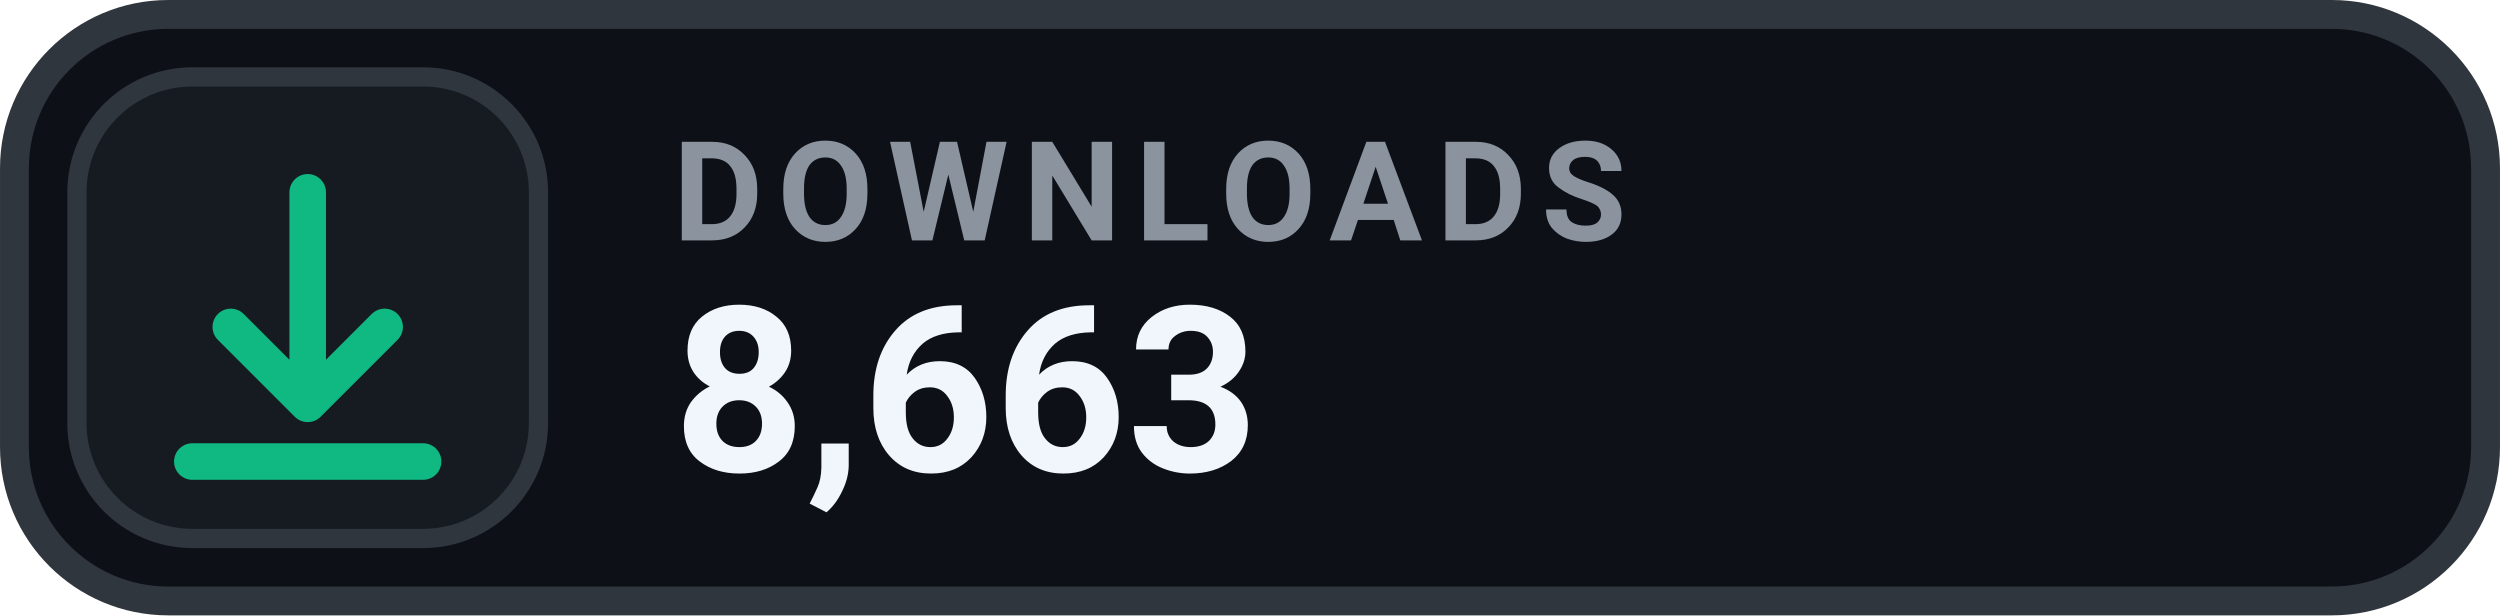
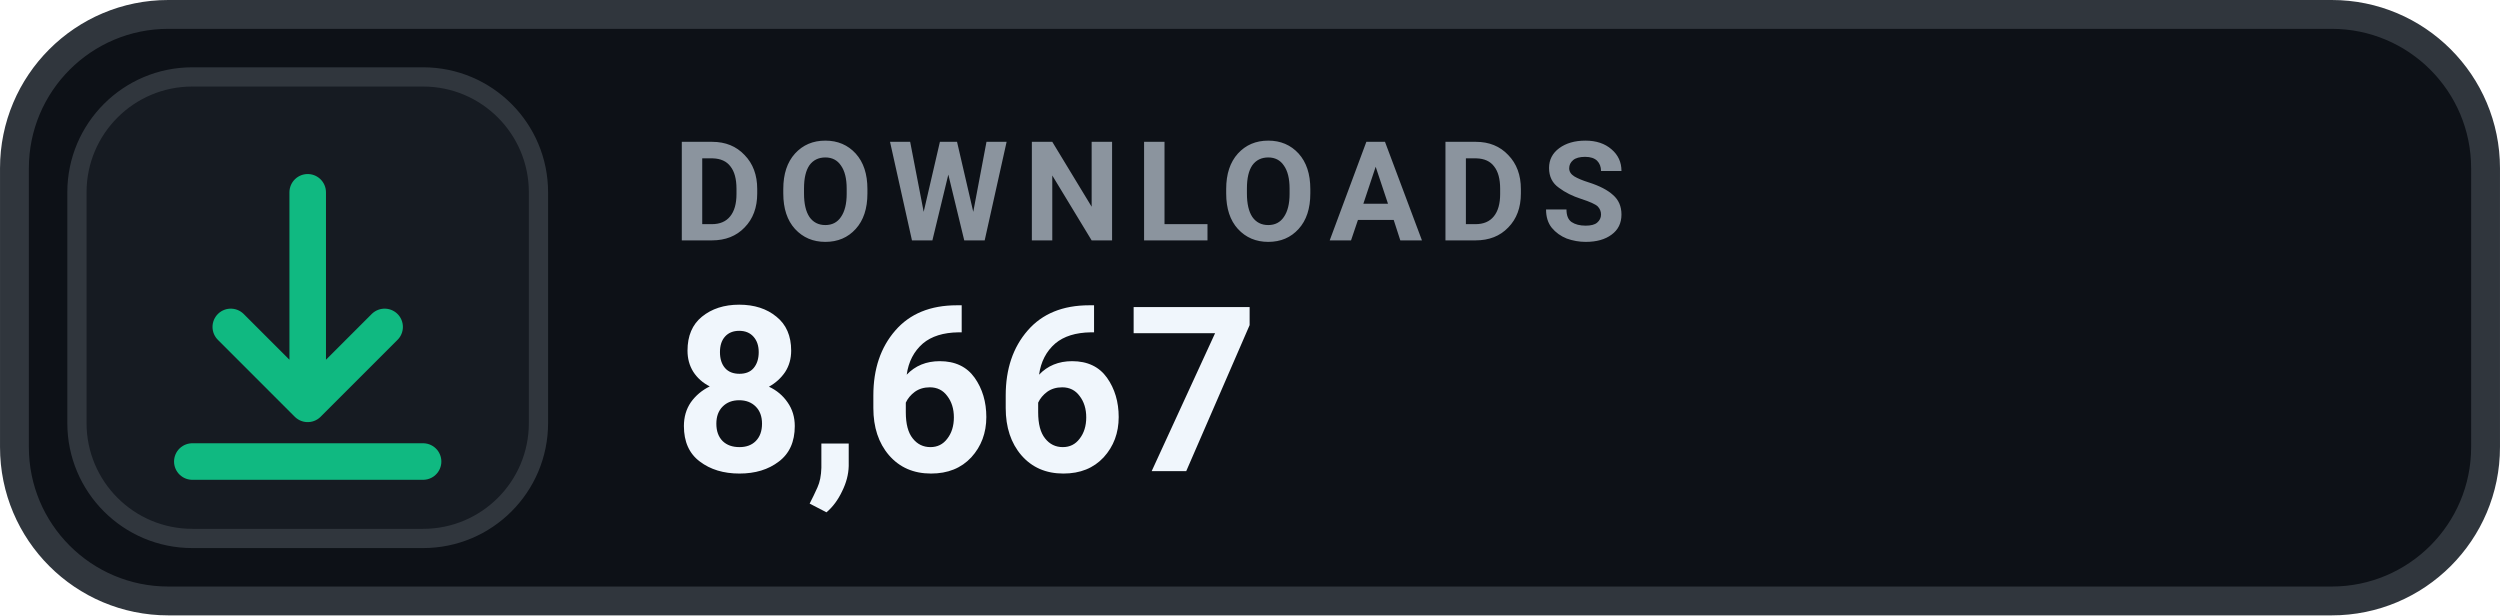
- <svg xmlns="http://www.w3.org/2000/svg" width="126" height="31.015" viewBox="0 0 130 32" role="img" aria-label="DOWNLOADS 8,663">
+ <svg xmlns="http://www.w3.org/2000/svg" width="126" height="31.015" viewBox="0 0 130 32" role="img" aria-label="DOWNLOADS 8,667">
  <rect x=".75" y=".75" width="128.5" height="30.5" rx="8" fill="#0D1117" stroke="#30363D" stroke-width="1.5" />
  <rect x="4" y="4" width="24" height="24" rx="6" fill="#161B22" stroke="#30363D" stroke-width="1" />
  <g transform="translate(16 16)" style="color:#10B981;">
    <path d="M0 -6 v11 m0 0 l4 -4 m-4 4 l-4 -4 M-6 8 h12" fill="none" stroke="currentColor" stroke-width="1.9" stroke-linecap="round" stroke-linejoin="round" />
  </g>
  <text x="35" y="12.5" fill="#8B949E" font-family="-apple-system,BlinkMacSystemFont,'Segoe UI',Roboto,Helvetica,Arial,sans-serif" font-size="7.2" font-weight="700" letter-spacing=".75">DOWNLOADS</text>
-   <text x="35" y="24.5" fill="#F0F6FC" font-family="-apple-system,BlinkMacSystemFont,'Segoe UI',Roboto,Helvetica,Arial,sans-serif" font-size="12" font-weight="700">8,663</text>
+   <text x="35" y="24.5" fill="#F0F6FC" font-family="-apple-system,BlinkMacSystemFont,'Segoe UI',Roboto,Helvetica,Arial,sans-serif" font-size="12" font-weight="700">8,667</text>
</svg>
